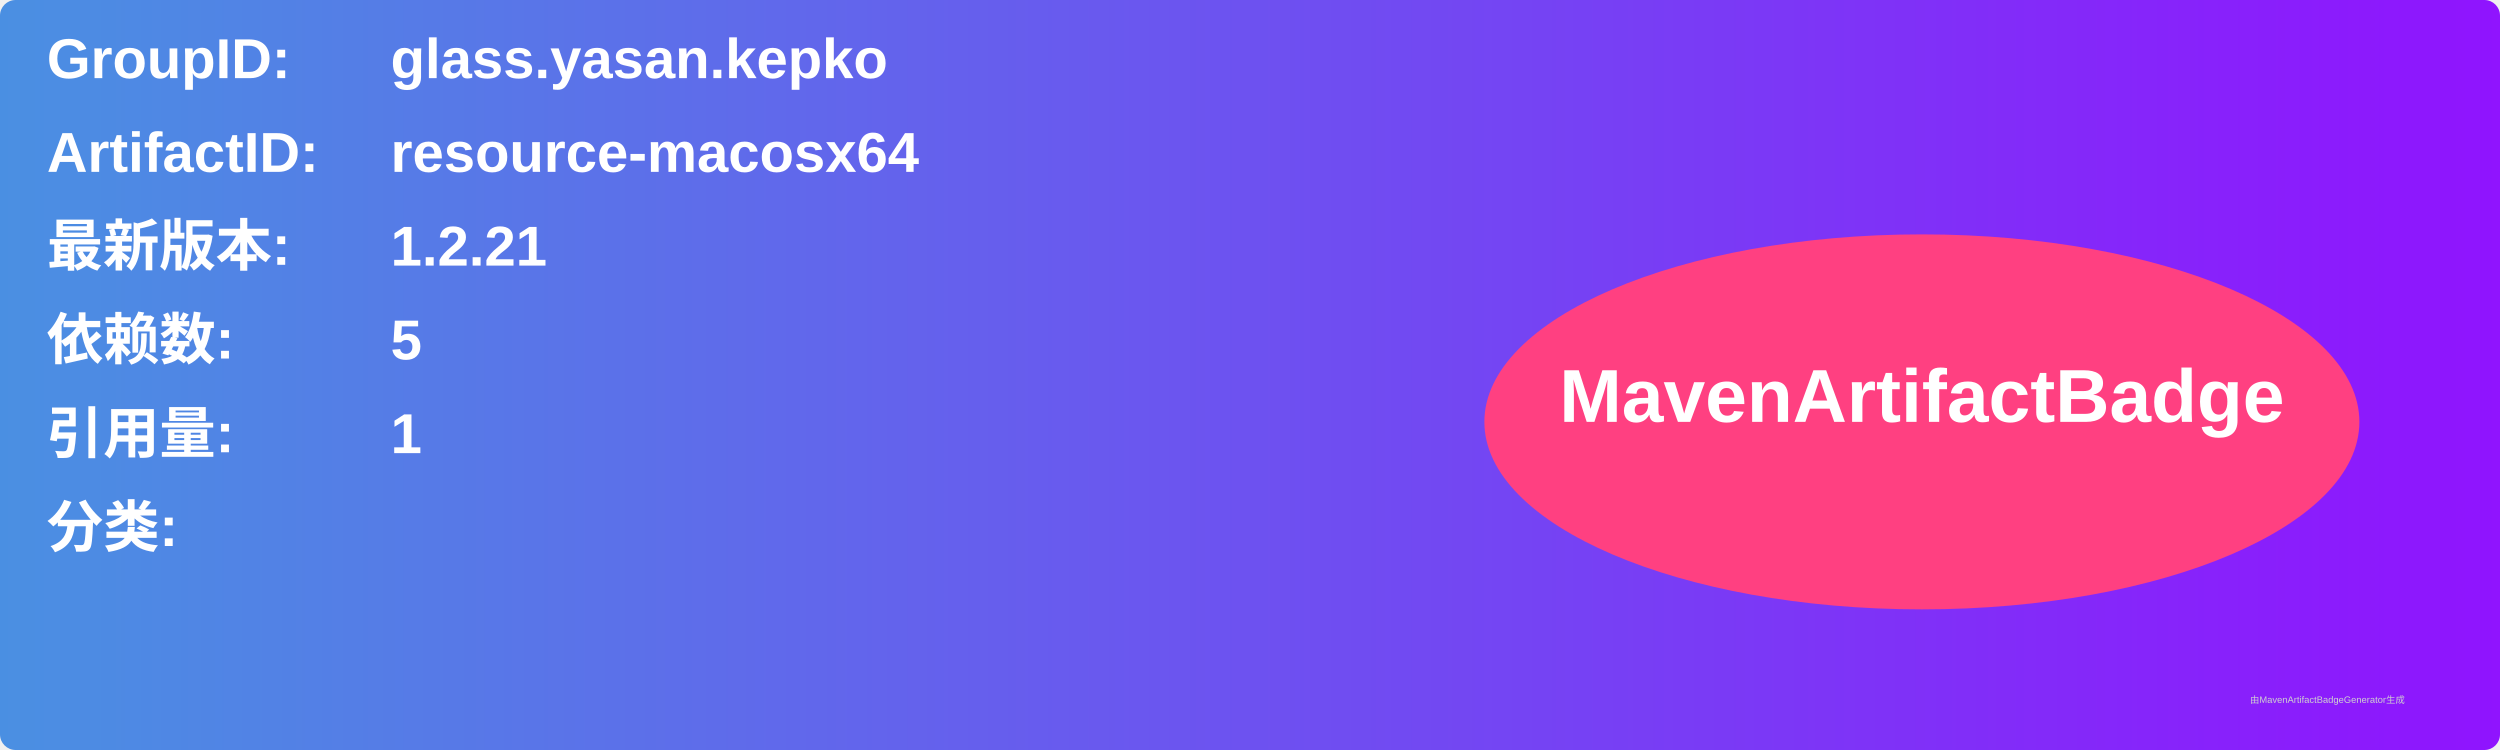
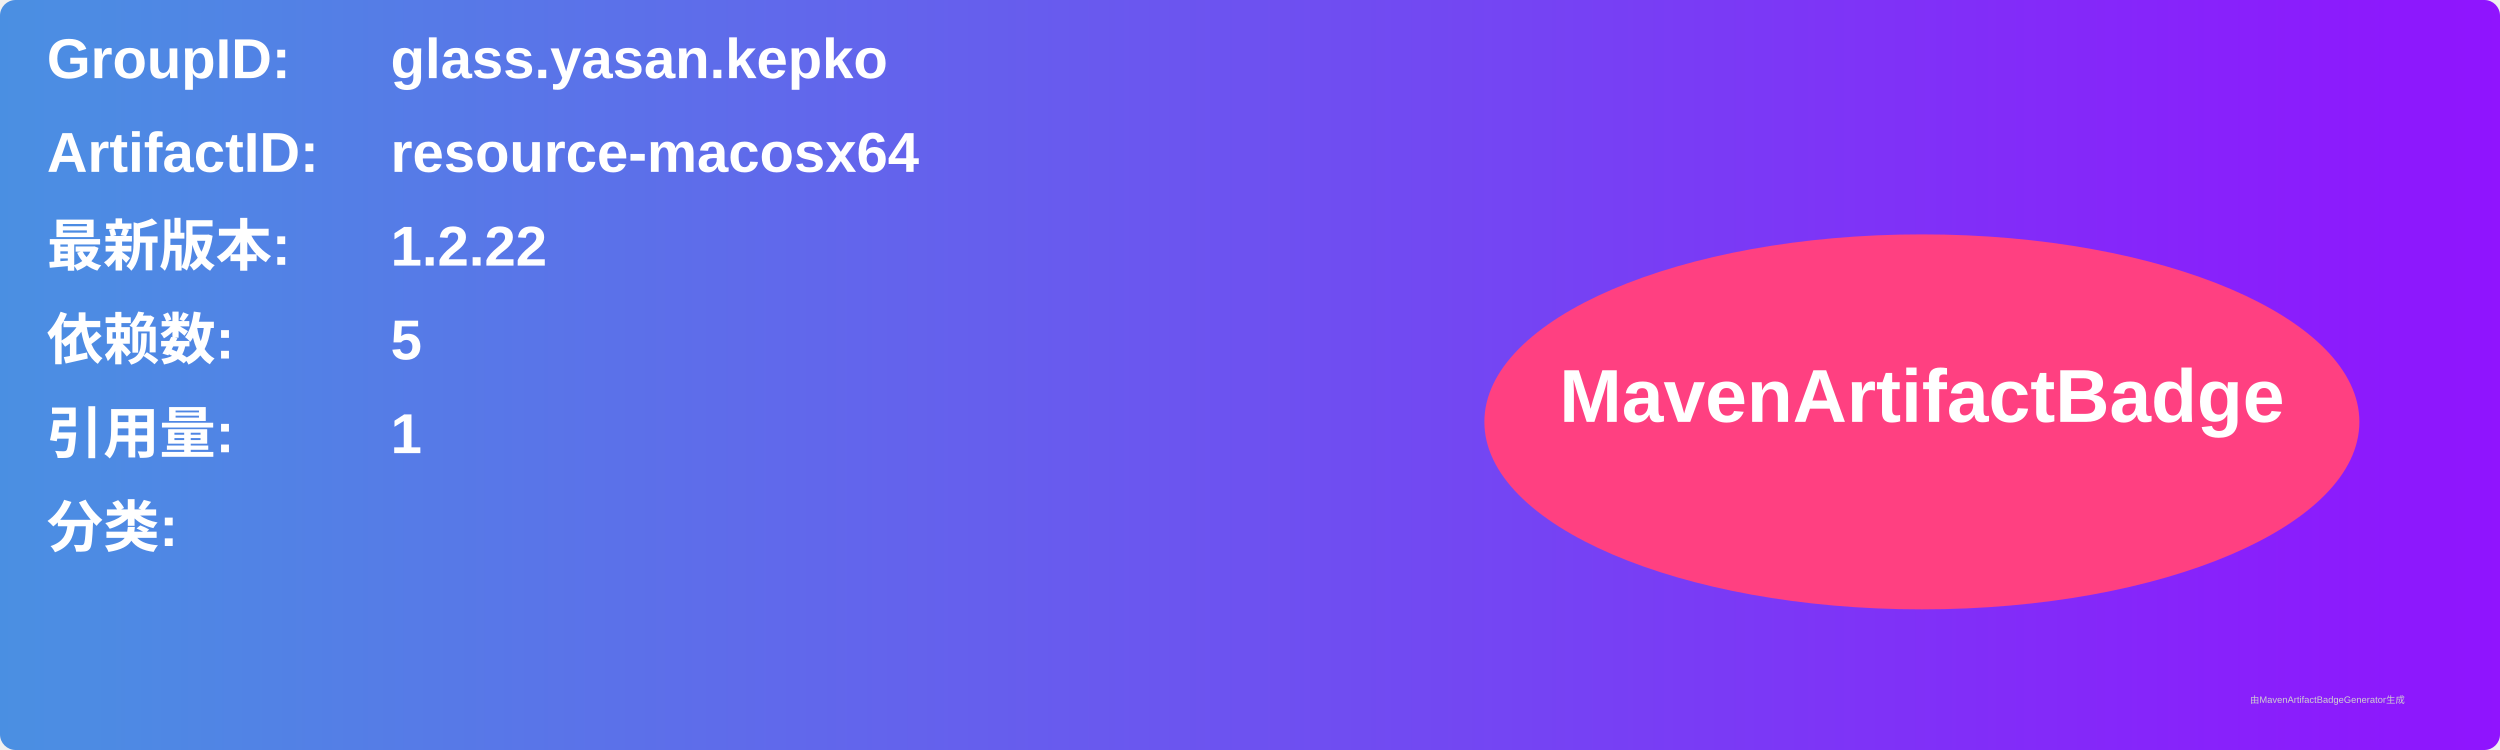
<svg xmlns="http://www.w3.org/2000/svg" width="800" height="240" viewBox="0 0 800 240">
  <linearGradient id="grad" x1="0%" y1="0%" x2="100%" y2="0%">
    <stop offset="0%" stop-color="#4a90e2" />
    <stop offset="100%" stop-color="#9013fe" />
  </linearGradient>
  <rect width="100%" height="100%" rx="5" ry="5" fill="url(#grad)" />
  <g transform="translate(15, 15)">
    <text x="0" y="10" font-family="Arial" font-size="18" fill="white" font-weight="bold" width="260">GroupID:</text>
    <text x="110" y="10" font-family="Arial" font-size="18" fill="white" font-weight="bold" width="460">glass.yasan.kepko</text>
    <text x="0" y="40" font-family="Arial" font-size="18" fill="white" font-weight="bold" width="260">ArtifactID:</text>
    <text x="110" y="40" font-family="Arial" font-size="18" fill="white" font-weight="bold" width="460">resource-macosx64</text>
    <text x="0" y="70" font-family="Arial" font-size="18" fill="white" font-weight="bold">最新版本:</text>
    <text x="110" y="70" font-family="Arial" font-size="18" fill="white" font-weight="bold">
-       <tspan font-weight="bold">1.2.21</tspan>
+       <tspan font-weight="bold">1.2.22</tspan>
    </text>
    <text x="0" y="100" font-family="Arial" font-size="18" fill="white" font-weight="bold">依赖数: </text>
    <text x="110" y="100" font-family="Arial" font-size="18" fill="white">
      <tspan font-weight="bold">5</tspan>
    </text>
    <text x="0" y="130" font-family="Arial" font-size="18" fill="white" font-weight="bold">引用量: </text>
    <text x="110" y="130" font-family="Arial" font-size="18" fill="white">
      <tspan font-weight="bold">1</tspan>
    </text>
    <text x="0" y="160" font-family="Arial" font-size="18" fill="white" font-weight="bold">分类:</text>
    <text x="10" y="190" font-family="Arial" font-size="10" fill="white">
      <tspan font-weight="bold" />
    </text>
    <ellipse cx="600" cy="120" rx="140" ry="60" fill="#ff4081" />
    <text x="600" y="120" text-anchor="middle" font-family="Arial" font-size="24" fill="white" font-weight="bold">MavenArtifactBadge</text>
  </g>
  <text x="720" y="225" font-family="Arial" font-size="3" fill="#d0d0d0">由MavenArtifactBadgeGenerator生成</text>
</svg>
